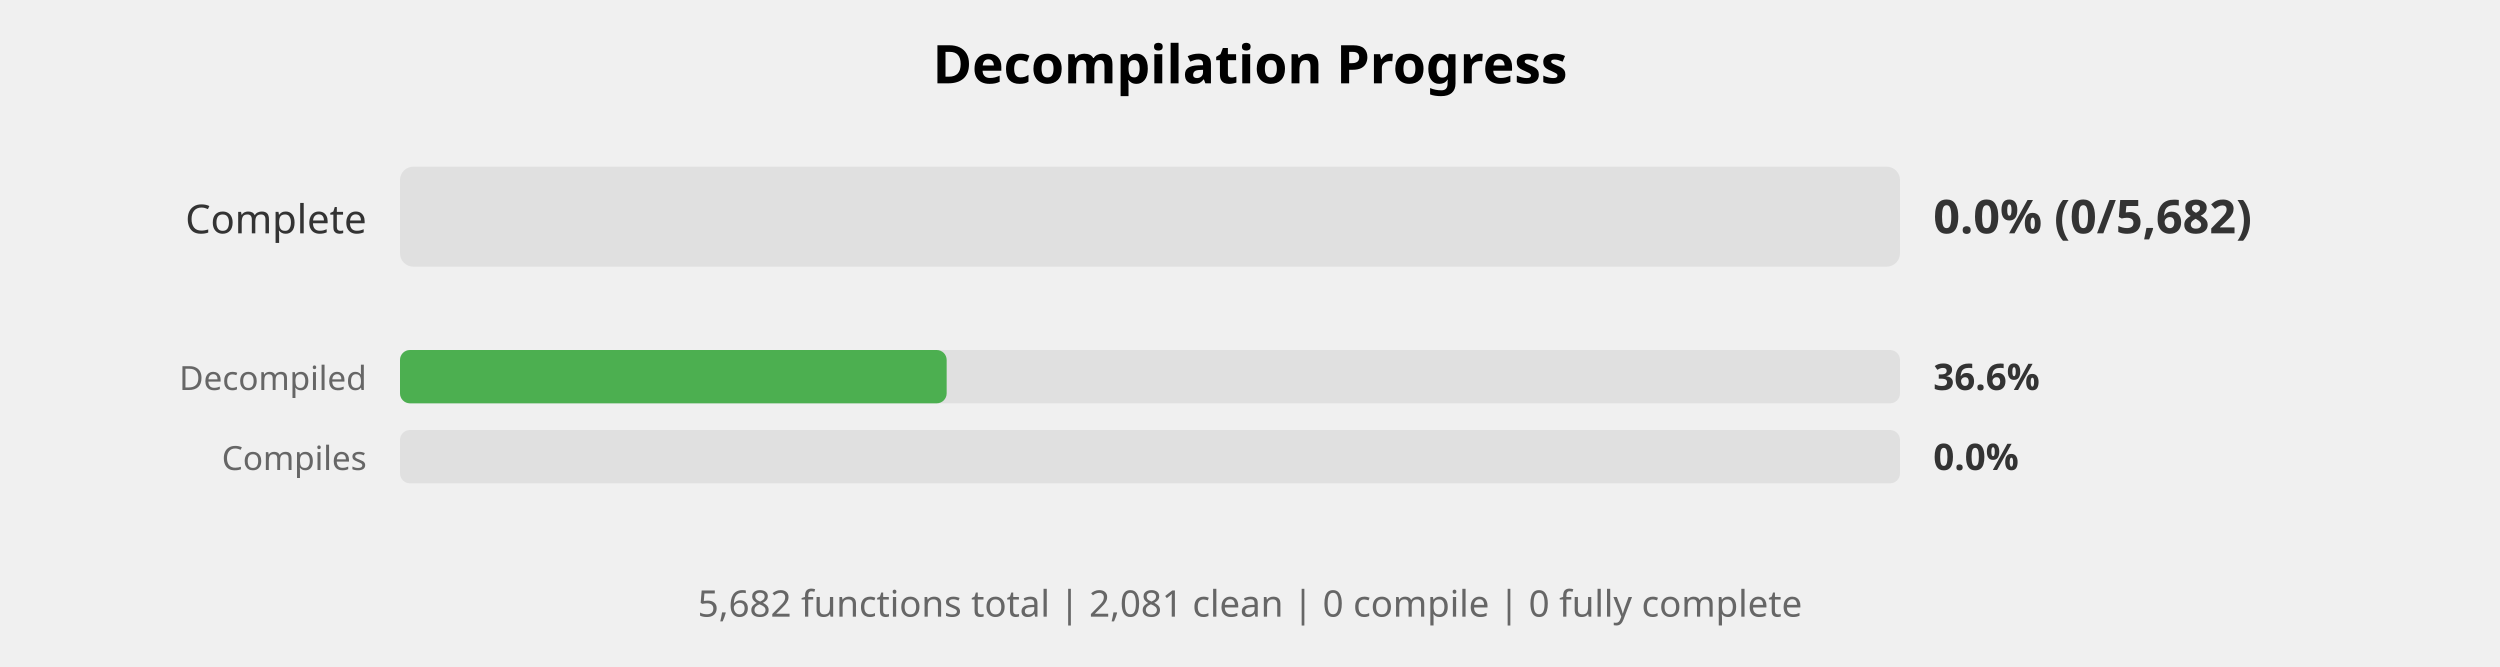
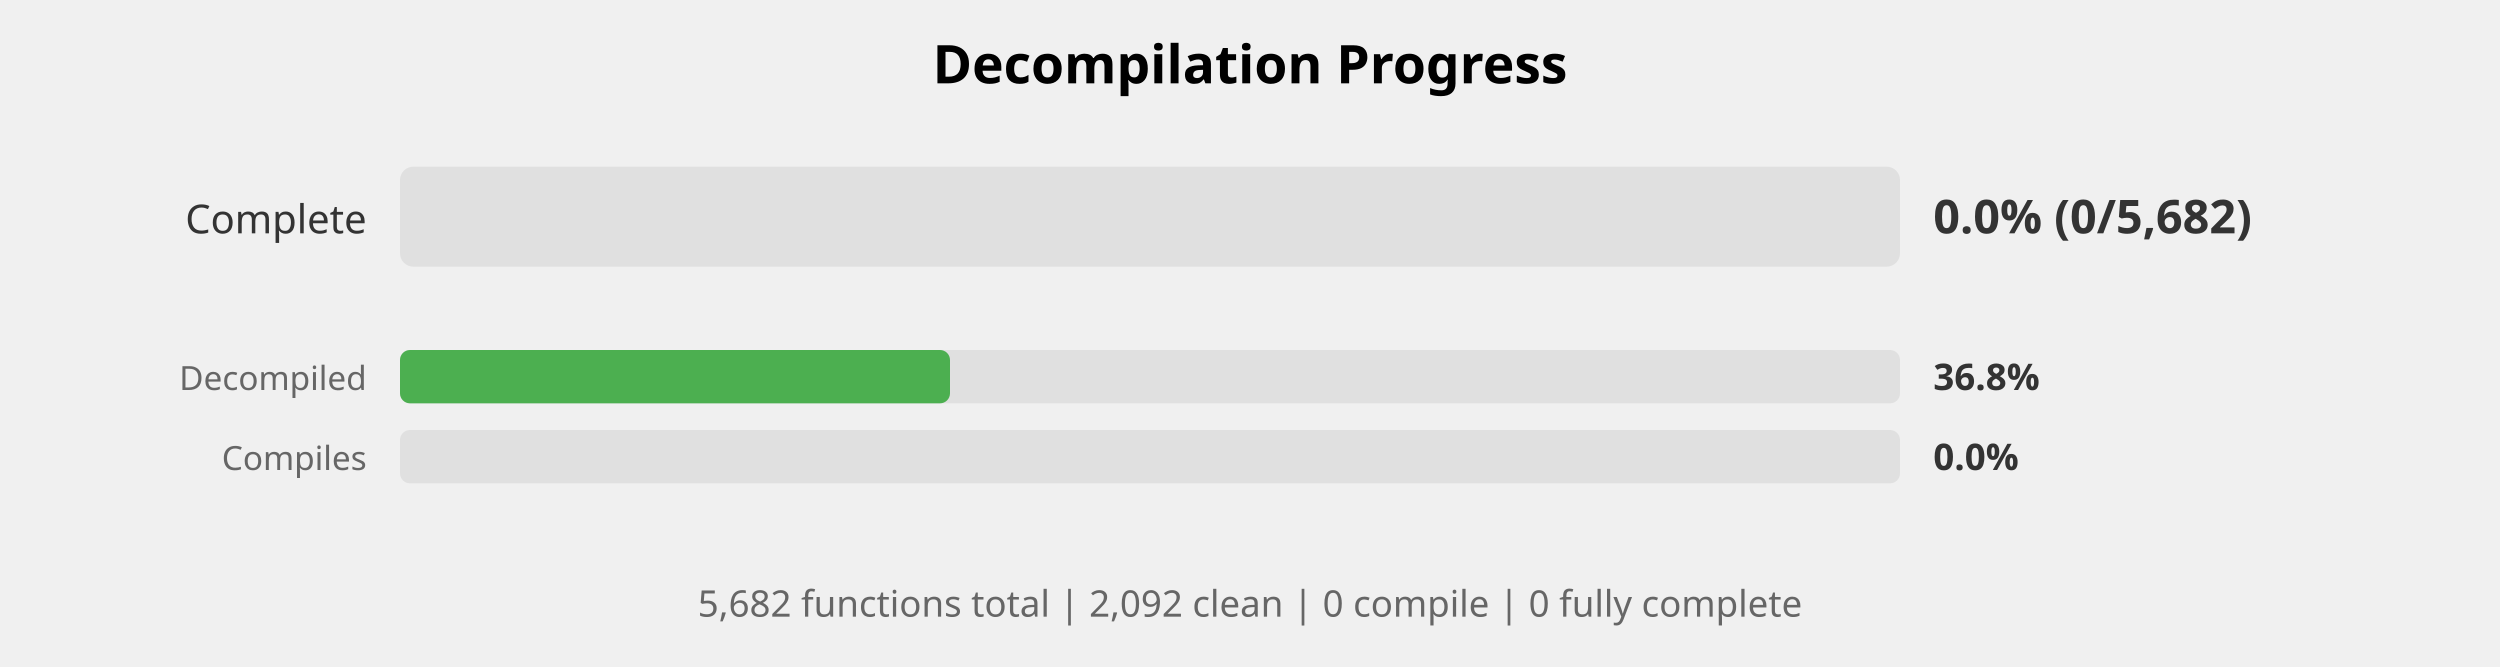
<svg xmlns="http://www.w3.org/2000/svg" width="750" height="200" viewBox="0 0 750 200">
  <style>
    .title { font: bold 16px sans-serif; }
    .label { font: 12px sans-serif; fill: #333; }
    .small-label { font: 10px sans-serif; fill: #666; }
    .percent { font: bold 14px sans-serif; fill: #333; }
    .small-percent { font: bold 11px sans-serif; fill: #333; }
    .summary { font: 11px sans-serif; fill: #666; }
  </style>
  <rect width="100%%" height="100%%" fill="white" />
  <text x="375" y="25" class="title" text-anchor="middle">Decompilation Progress</text>
  <text x="110" y="70" class="label" text-anchor="end">Complete</text>
  <rect x="120" y="50" width="450" height="30" fill="#E0E0E0" rx="4" />
  <text x="580" y="70" class="percent">0.0% (0/5,682)</text>
  <text x="110" y="117" class="small-label" text-anchor="end">Decompiled</text>
  <rect x="120" y="105" width="450" height="16" fill="#E0E0E0" rx="3" />
-   <rect x="120" y="105" width="164" height="16" fill="#4CAF50" rx="3" />
-   <text x="580" y="117" class="small-percent">36.6%</text>
+   <rect x="120" y="105" width="165" height="16" fill="#4CAF50" rx="3" />
+   <text x="580" y="117" class="small-percent">36.8%</text>
  <text x="110" y="141" class="small-label" text-anchor="end">Compiles</text>
  <rect x="120" y="129" width="450" height="16" fill="#E0E0E0" rx="3" />
  <text x="580" y="141" class="small-percent">0.0%</text>
  <text x="375" y="185" class="summary" text-anchor="middle">
-     5,682 functions total | 2,081 clean | 0 compile | 0 fully complete
+     5,682 functions total | 2,092 clean | 0 compile | 0 fully complete
  </text>
</svg>
